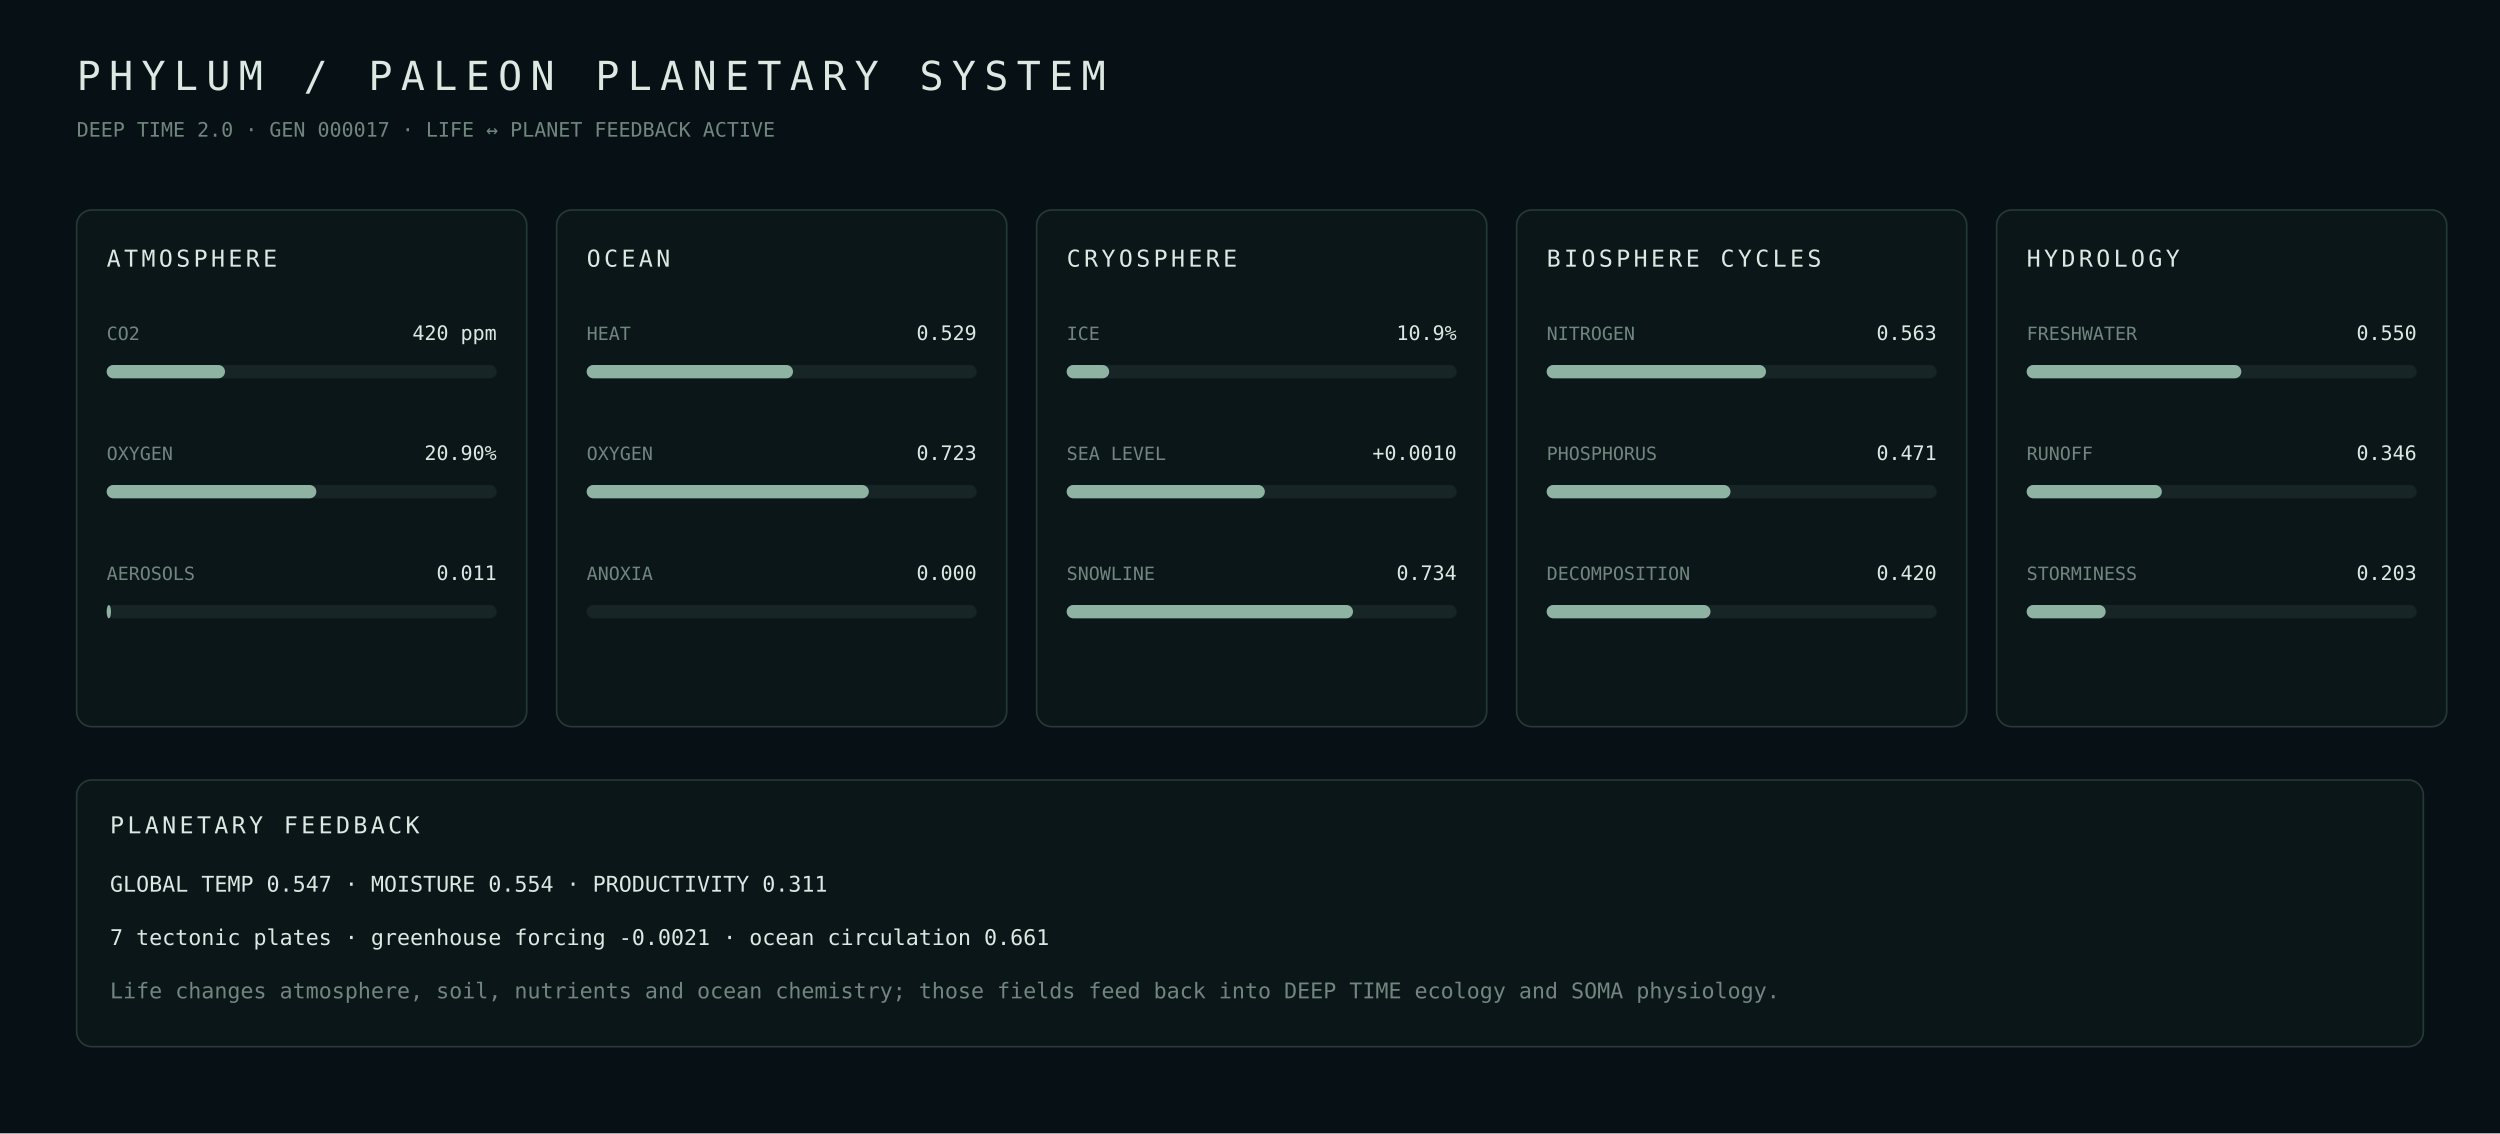
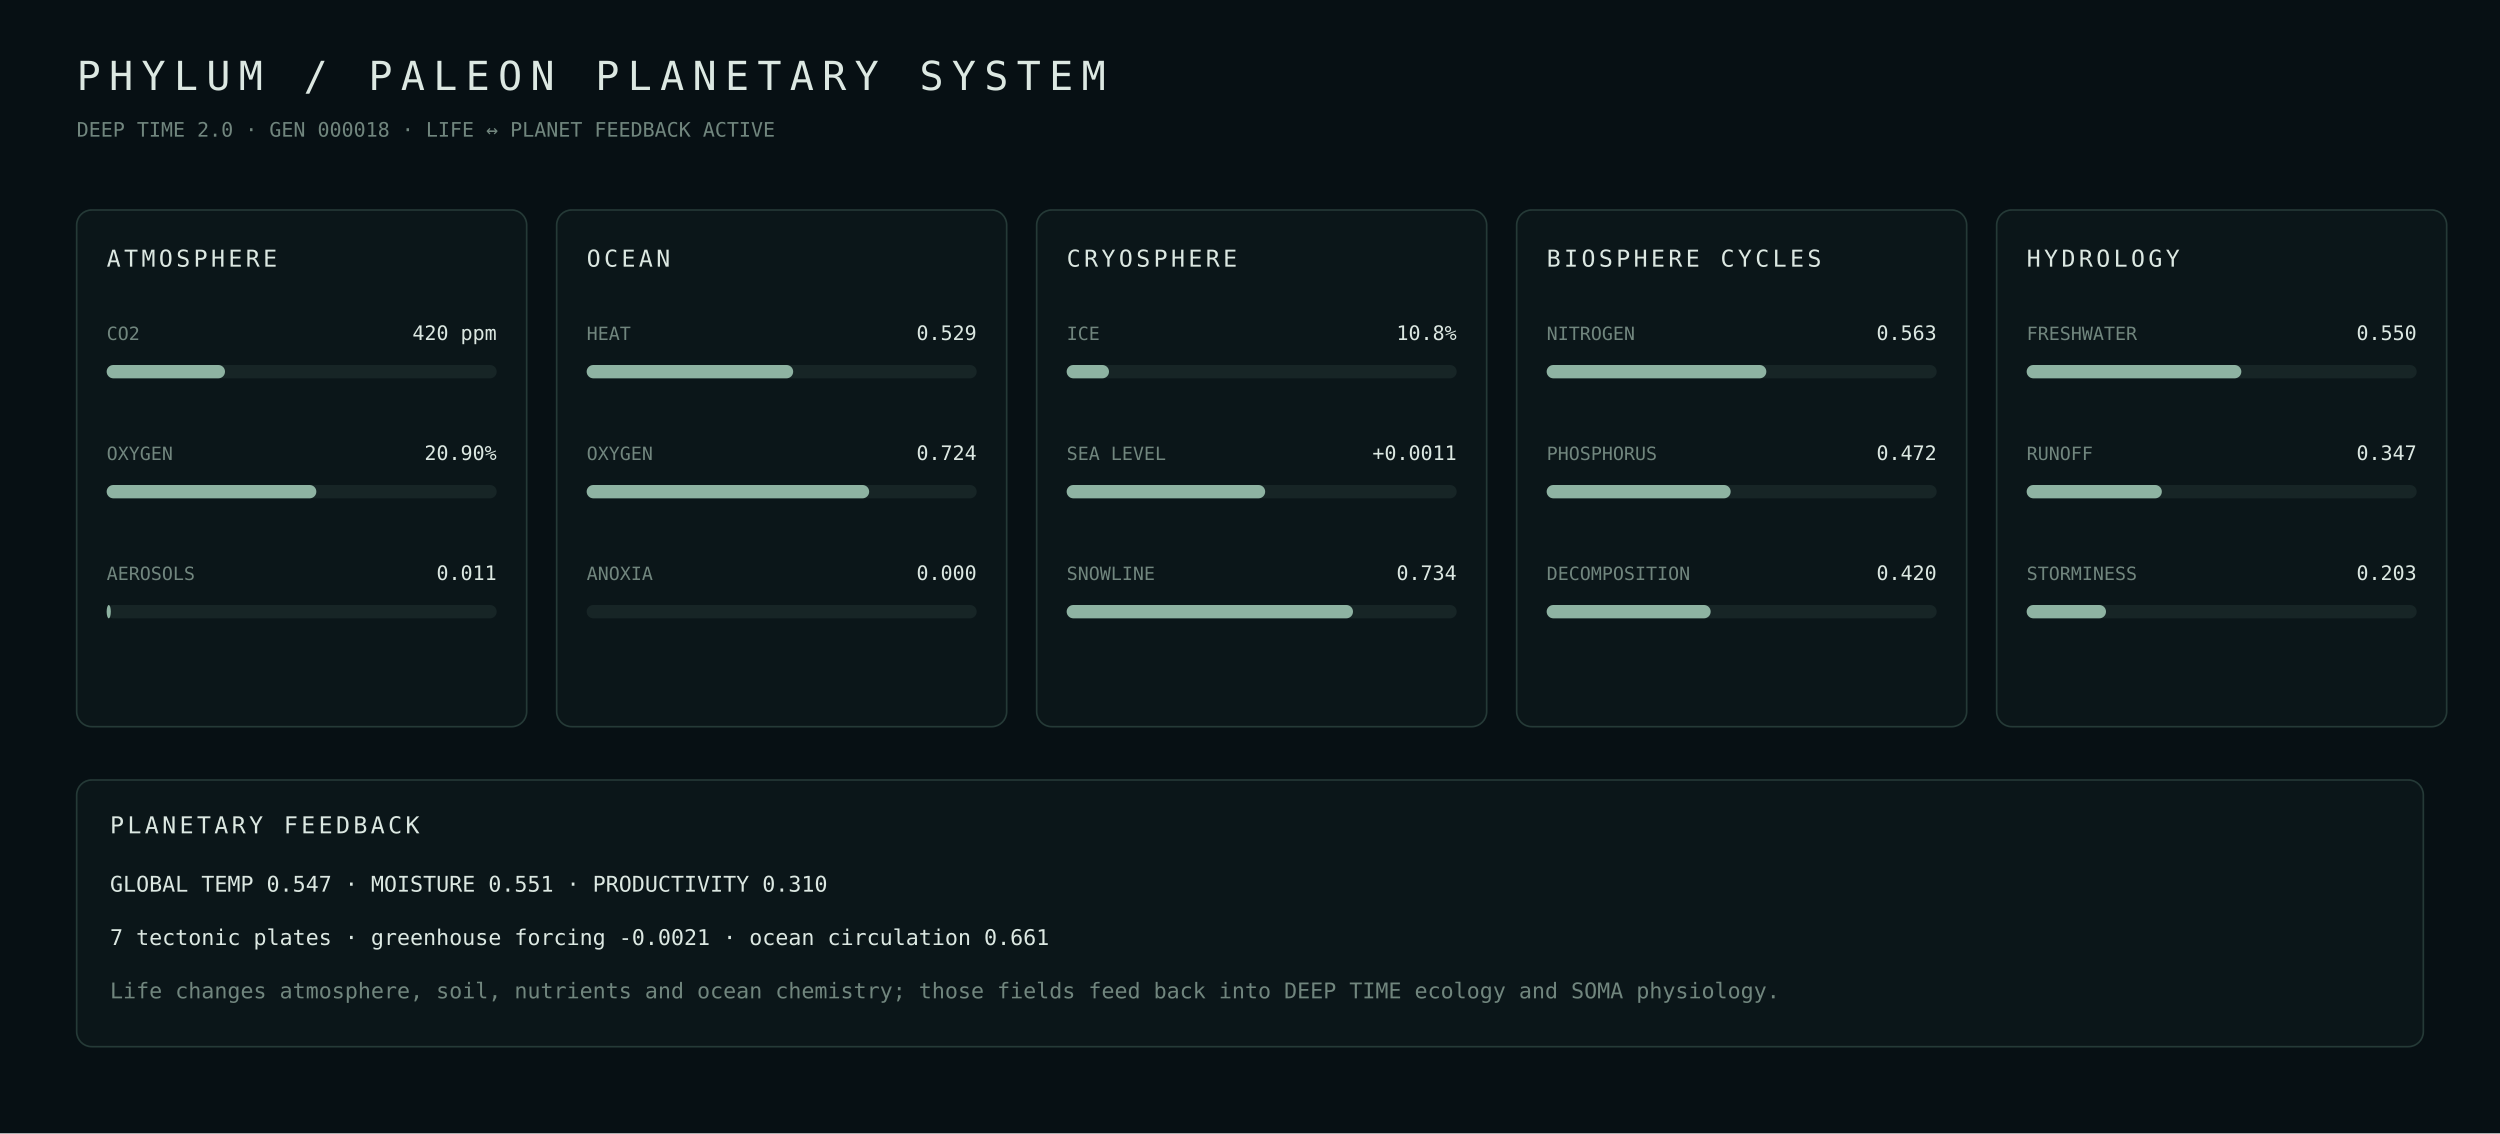
- <svg xmlns="http://www.w3.org/2000/svg" width="1500" height="680" viewBox="0 0 1500 680" role="img" aria-label="PHYLUM PALEON planetary systems generation 17">
+ <svg xmlns="http://www.w3.org/2000/svg" width="1500" height="680" viewBox="0 0 1500 680" role="img" aria-label="PHYLUM PALEON planetary systems generation 18">
  <rect width="100%" height="100%" fill="#071014" />
  <style>text{font-family:ui-monospace,SFMono-Regular,Menlo,Consolas,monospace;fill:#dce8e2}.m{fill:#71867e}.panel{fill:#0b1619;stroke:#253a37}</style>
  <text x="46" y="54" font-size="24" letter-spacing="5">PHYLUM / PALEON PLANETARY SYSTEM</text>
-   <text x="46" y="82" font-size="12" class="m">DEEP TIME 2.0 · GEN 000017 · LIFE ↔ PLANET FEEDBACK ACTIVE</text>
+   <text x="46" y="82" font-size="12" class="m">DEEP TIME 2.0 · GEN 000018 · LIFE ↔ PLANET FEEDBACK ACTIVE</text>
  <rect x="46" y="126" width="270" height="310" rx="9" class="panel" />
  <text x="64" y="160" font-size="14" letter-spacing="2">ATMOSPHERE</text>
  <text x="64" y="204" font-size="11" class="m">CO2</text>
  <text x="298" y="204" text-anchor="end" font-size="12">420 ppm</text>
  <rect x="64" y="219" width="234" height="8" rx="4" fill="#172526" />
  <rect x="64" y="219" width="71.0" height="8" rx="4" fill="#8eb3a2" />
  <text x="64" y="276" font-size="11" class="m">OXYGEN</text>
  <text x="298" y="276" text-anchor="end" font-size="12">20.90%</text>
  <rect x="64" y="291" width="234" height="8" rx="4" fill="#172526" />
  <rect x="64" y="291" width="125.8" height="8" rx="4" fill="#8eb3a2" />
  <text x="64" y="348" font-size="11" class="m">AEROSOLS</text>
  <text x="298" y="348" text-anchor="end" font-size="12">0.011</text>
  <rect x="64" y="363" width="234" height="8" rx="4" fill="#172526" />
-   <rect x="64" y="363" width="2.6" height="8" rx="4" fill="#8eb3a2" />
+   <rect x="64" y="363" width="2.5" height="8" rx="4" fill="#8eb3a2" />
  <rect x="334" y="126" width="270" height="310" rx="9" class="panel" />
  <text x="352" y="160" font-size="14" letter-spacing="2">OCEAN</text>
  <text x="352" y="204" font-size="11" class="m">HEAT</text>
  <text x="586" y="204" text-anchor="end" font-size="12">0.529</text>
  <rect x="352" y="219" width="234" height="8" rx="4" fill="#172526" />
-   <rect x="352" y="219" width="123.8" height="8" rx="4" fill="#8eb3a2" />
+   <rect x="352" y="219" width="123.9" height="8" rx="4" fill="#8eb3a2" />
  <text x="352" y="276" font-size="11" class="m">OXYGEN</text>
-   <text x="586" y="276" text-anchor="end" font-size="12">0.723</text>
+   <text x="586" y="276" text-anchor="end" font-size="12">0.724</text>
  <rect x="352" y="291" width="234" height="8" rx="4" fill="#172526" />
-   <rect x="352" y="291" width="169.3" height="8" rx="4" fill="#8eb3a2" />
+   <rect x="352" y="291" width="169.5" height="8" rx="4" fill="#8eb3a2" />
  <text x="352" y="348" font-size="11" class="m">ANOXIA</text>
  <text x="586" y="348" text-anchor="end" font-size="12">0.000</text>
  <rect x="352" y="363" width="234" height="8" rx="4" fill="#172526" />
  <rect x="352" y="363" width="0.0" height="8" rx="4" fill="#8eb3a2" />
  <rect x="622" y="126" width="270" height="310" rx="9" class="panel" />
  <text x="640" y="160" font-size="14" letter-spacing="2">CRYOSPHERE</text>
  <text x="640" y="204" font-size="11" class="m">ICE</text>
-   <text x="874" y="204" text-anchor="end" font-size="12">10.9%</text>
+   <text x="874" y="204" text-anchor="end" font-size="12">10.8%</text>
  <rect x="640" y="219" width="234" height="8" rx="4" fill="#172526" />
-   <rect x="640" y="219" width="25.5" height="8" rx="4" fill="#8eb3a2" />
+   <rect x="640" y="219" width="25.4" height="8" rx="4" fill="#8eb3a2" />
  <text x="640" y="276" font-size="11" class="m">SEA LEVEL</text>
-   <text x="874" y="276" text-anchor="end" font-size="12">+0.0010</text>
+   <text x="874" y="276" text-anchor="end" font-size="12">+0.0011</text>
  <rect x="640" y="291" width="234" height="8" rx="4" fill="#172526" />
-   <rect x="640" y="291" width="118.9" height="8" rx="4" fill="#8eb3a2" />
+   <rect x="640" y="291" width="119.1" height="8" rx="4" fill="#8eb3a2" />
  <text x="640" y="348" font-size="11" class="m">SNOWLINE</text>
  <text x="874" y="348" text-anchor="end" font-size="12">0.734</text>
  <rect x="640" y="363" width="234" height="8" rx="4" fill="#172526" />
  <rect x="640" y="363" width="171.8" height="8" rx="4" fill="#8eb3a2" />
  <rect x="910" y="126" width="270" height="310" rx="9" class="panel" />
  <text x="928" y="160" font-size="14" letter-spacing="2">BIOSPHERE CYCLES</text>
  <text x="928" y="204" font-size="11" class="m">NITROGEN</text>
  <text x="1162" y="204" text-anchor="end" font-size="12">0.563</text>
  <rect x="928" y="219" width="234" height="8" rx="4" fill="#172526" />
-   <rect x="928" y="219" width="131.6" height="8" rx="4" fill="#8eb3a2" />
+   <rect x="928" y="219" width="131.8" height="8" rx="4" fill="#8eb3a2" />
  <text x="928" y="276" font-size="11" class="m">PHOSPHORUS</text>
-   <text x="1162" y="276" text-anchor="end" font-size="12">0.471</text>
+   <text x="1162" y="276" text-anchor="end" font-size="12">0.472</text>
  <rect x="928" y="291" width="234" height="8" rx="4" fill="#172526" />
-   <rect x="928" y="291" width="110.3" height="8" rx="4" fill="#8eb3a2" />
+   <rect x="928" y="291" width="110.4" height="8" rx="4" fill="#8eb3a2" />
  <text x="928" y="348" font-size="11" class="m">DECOMPOSITION</text>
  <text x="1162" y="348" text-anchor="end" font-size="12">0.420</text>
  <rect x="928" y="363" width="234" height="8" rx="4" fill="#172526" />
-   <rect x="928" y="363" width="98.3" height="8" rx="4" fill="#8eb3a2" />
+   <rect x="928" y="363" width="98.4" height="8" rx="4" fill="#8eb3a2" />
  <rect x="1198" y="126" width="270" height="310" rx="9" class="panel" />
  <text x="1216" y="160" font-size="14" letter-spacing="2">HYDROLOGY</text>
  <text x="1216" y="204" font-size="11" class="m">FRESHWATER</text>
  <text x="1450" y="204" text-anchor="end" font-size="12">0.550</text>
  <rect x="1216" y="219" width="234" height="8" rx="4" fill="#172526" />
  <rect x="1216" y="219" width="128.8" height="8" rx="4" fill="#8eb3a2" />
  <text x="1216" y="276" font-size="11" class="m">RUNOFF</text>
-   <text x="1450" y="276" text-anchor="end" font-size="12">0.346</text>
+   <text x="1450" y="276" text-anchor="end" font-size="12">0.347</text>
  <rect x="1216" y="291" width="234" height="8" rx="4" fill="#172526" />
  <rect x="1216" y="291" width="81.1" height="8" rx="4" fill="#8eb3a2" />
  <text x="1216" y="348" font-size="11" class="m">STORMINESS</text>
  <text x="1450" y="348" text-anchor="end" font-size="12">0.203</text>
  <rect x="1216" y="363" width="234" height="8" rx="4" fill="#172526" />
-   <rect x="1216" y="363" width="47.4" height="8" rx="4" fill="#8eb3a2" />
+   <rect x="1216" y="363" width="47.6" height="8" rx="4" fill="#8eb3a2" />
  <rect x="46" y="468" width="1408" height="160" rx="9" class="panel" />
  <text x="66" y="500" font-size="14" letter-spacing="2">PLANETARY FEEDBACK</text>
-   <text x="66" y="535" font-size="13" class="">GLOBAL TEMP 0.547  ·  MOISTURE 0.554  ·  PRODUCTIVITY 0.311</text>
+   <text x="66" y="535" font-size="13" class="">GLOBAL TEMP 0.547  ·  MOISTURE 0.551  ·  PRODUCTIVITY 0.310</text>
  <text x="66" y="567" font-size="13" class="">7 tectonic plates  ·  greenhouse forcing -0.0021  ·  ocean circulation 0.661</text>
  <text x="66" y="599" font-size="13" class="m">Life changes atmosphere, soil, nutrients and ocean chemistry; those fields feed back into DEEP TIME ecology and SOMA physiology.</text>
</svg>
